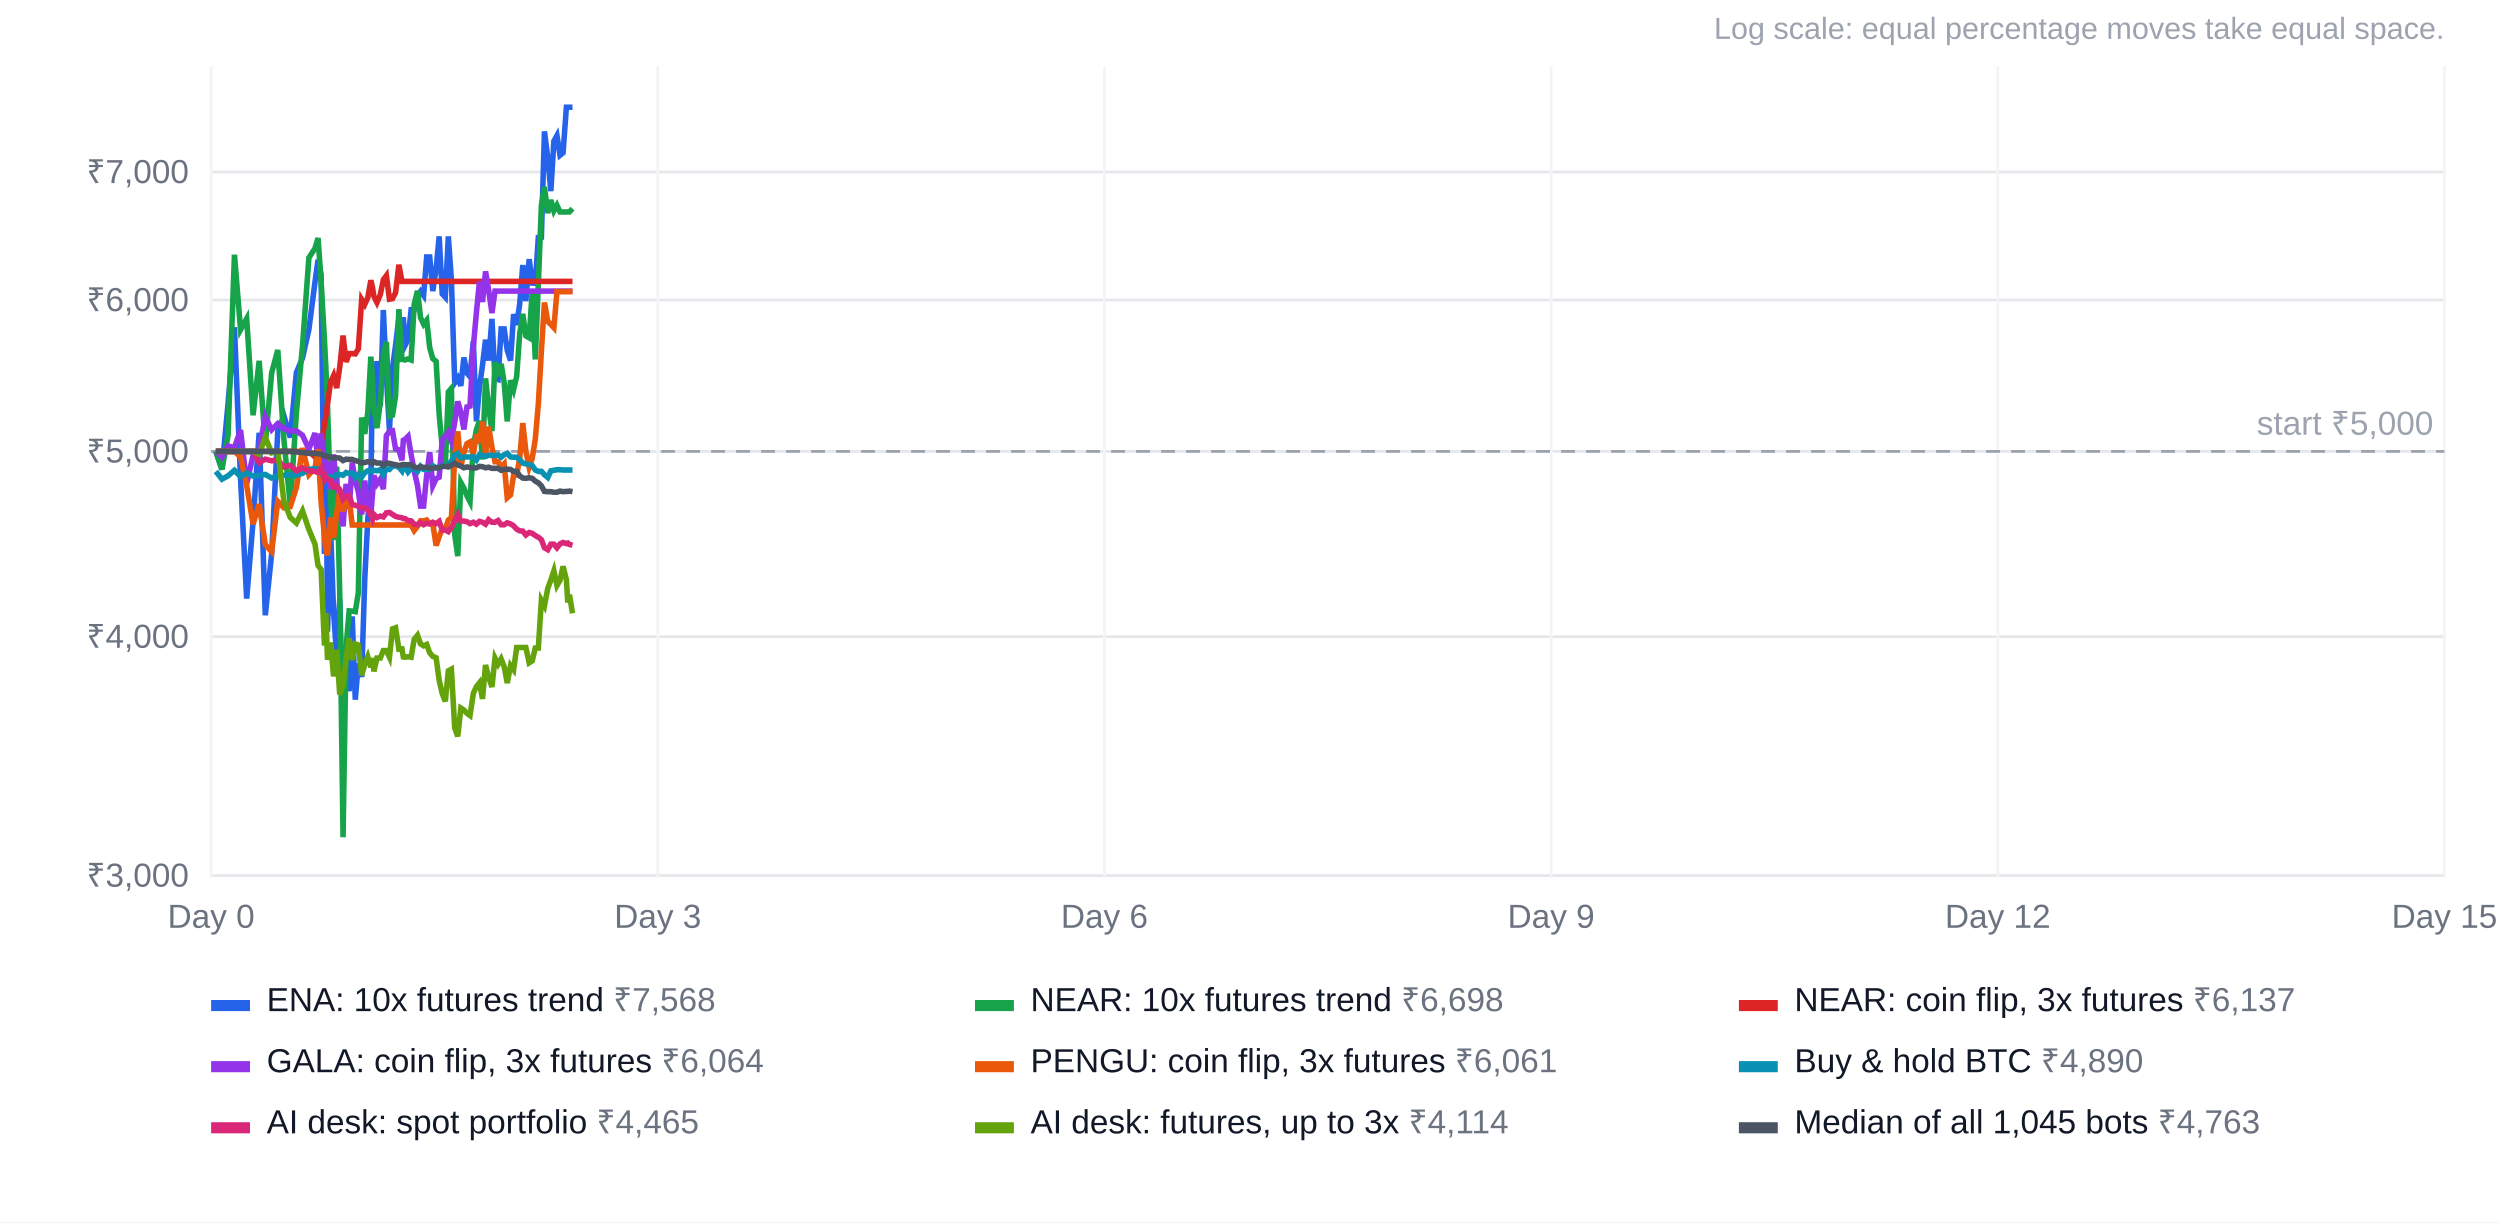
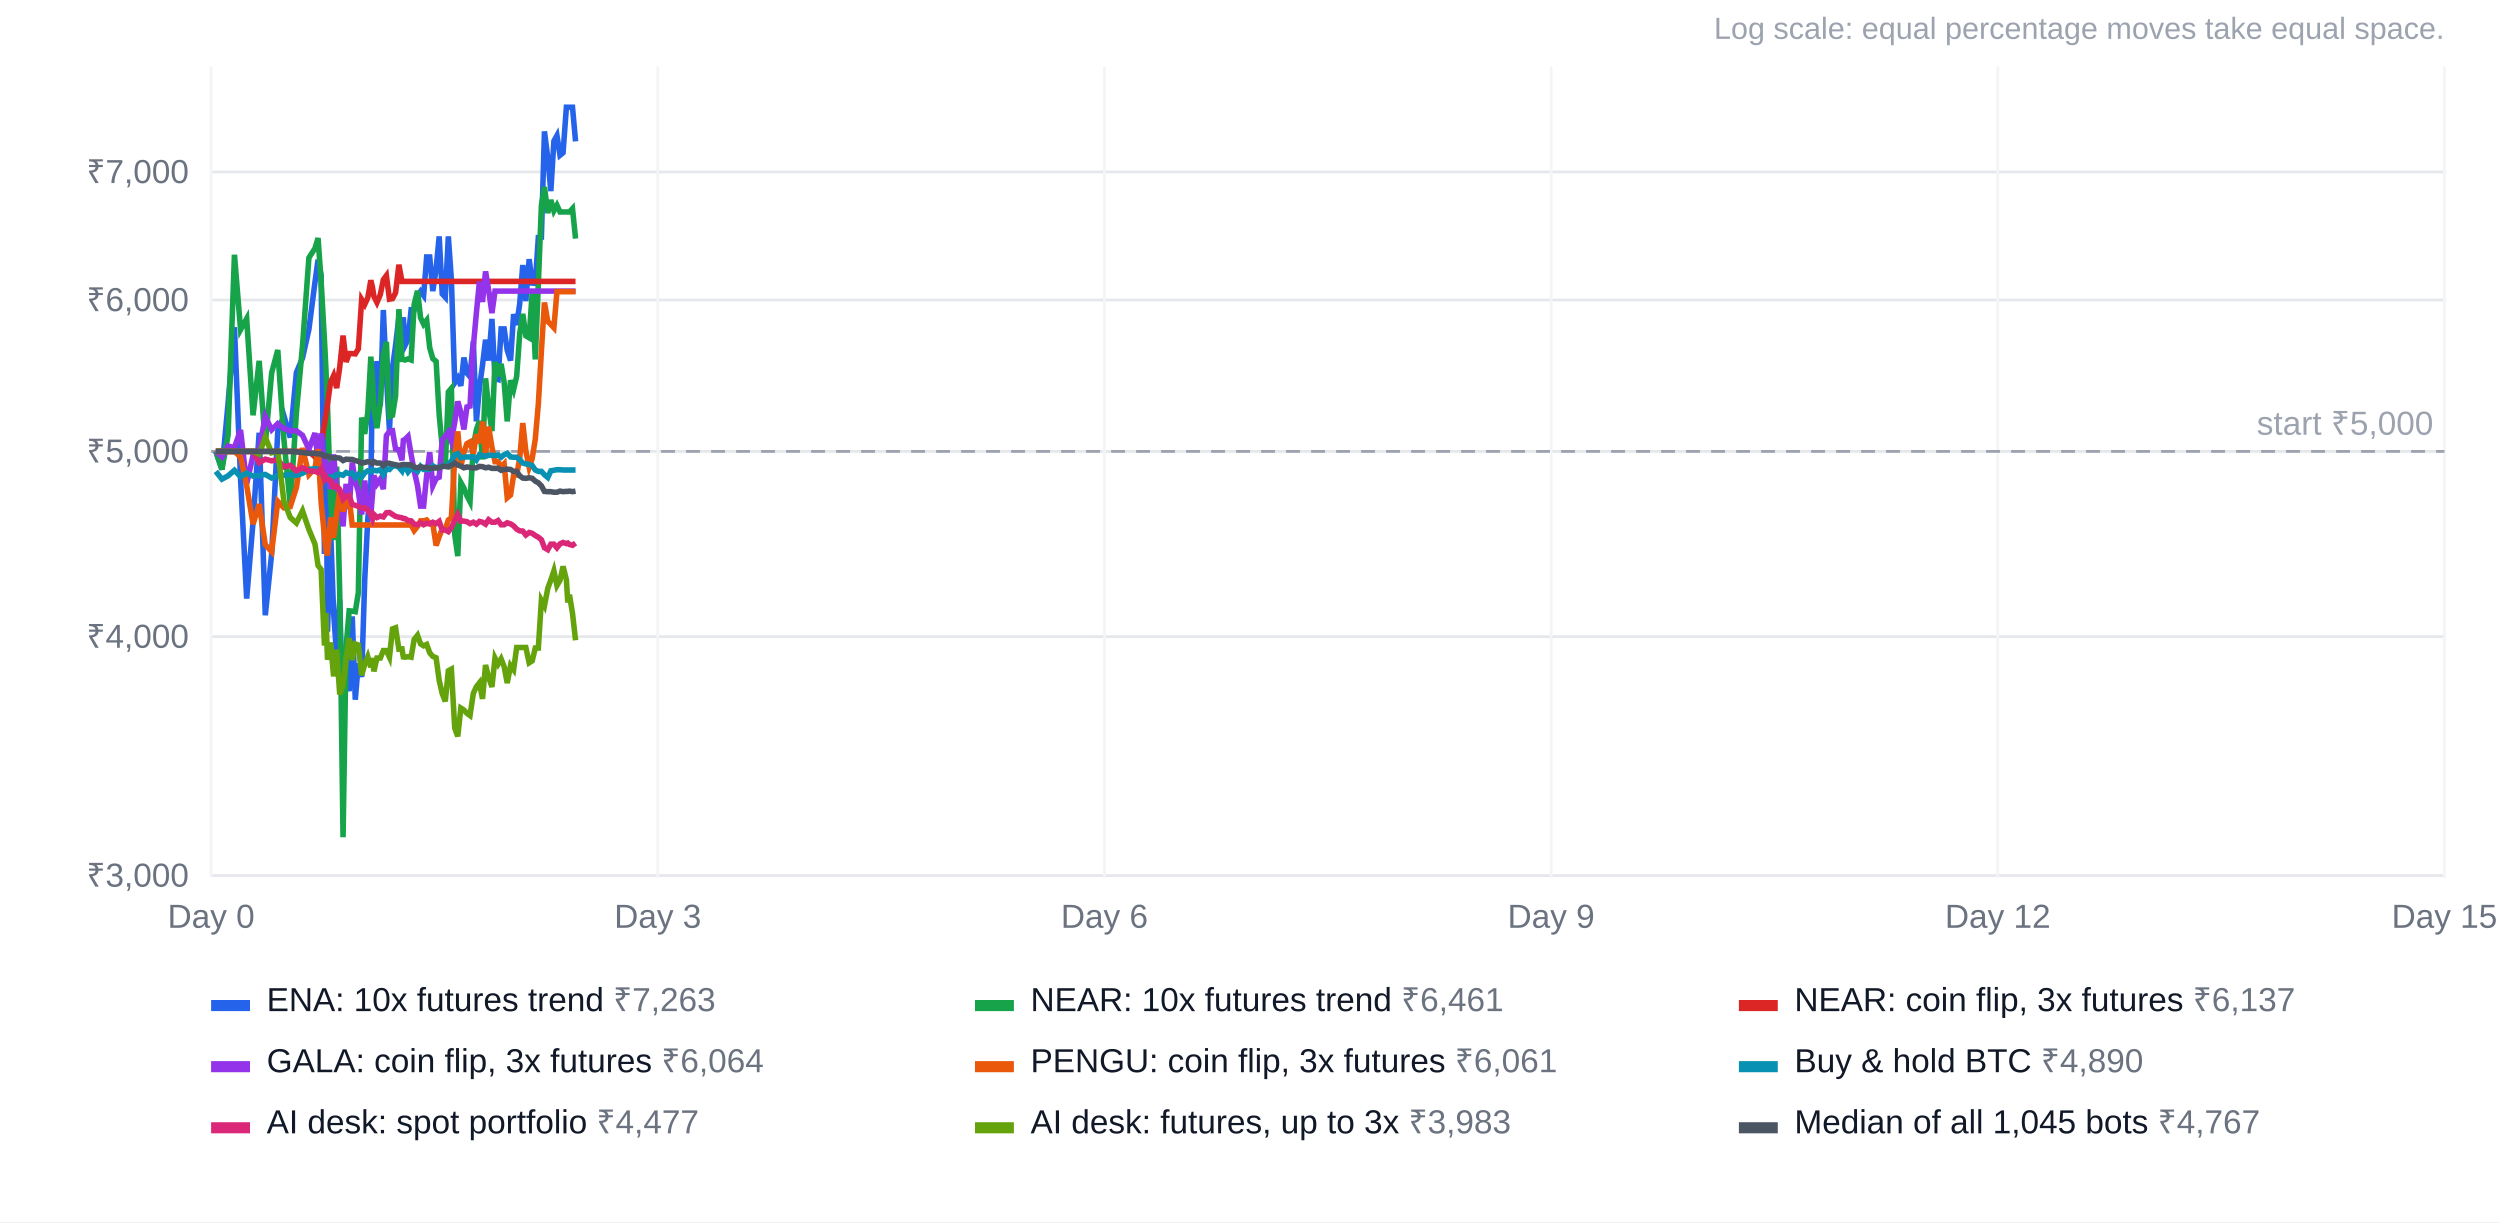
<svg xmlns="http://www.w3.org/2000/svg" width="900" height="440" viewBox="0 0 900 440" font-family="Arial, Helvetica, sans-serif" font-size="12">
  <rect width="100%" height="100%" fill="#ffffff" />
  <text x="880" y="14" text-anchor="end" fill="#9ca3af" font-size="11">Log scale: equal percentage moves take equal space.</text>
  <line x1="76" x2="880" y1="315.2" y2="315.2" stroke="#e5e7eb" />
  <text x="68" y="319.2" text-anchor="end" fill="#6b7280">₹3,000</text>
  <line x1="76" x2="880" y1="229.2" y2="229.2" stroke="#e5e7eb" />
  <text x="68" y="233.2" text-anchor="end" fill="#6b7280">₹4,000</text>
  <line x1="76" x2="880" y1="162.5" y2="162.5" stroke="#e5e7eb" />
  <text x="68" y="166.5" text-anchor="end" fill="#6b7280">₹5,000</text>
  <line x1="76" x2="880" y1="108.0" y2="108.0" stroke="#e5e7eb" />
  <text x="68" y="112.0" text-anchor="end" fill="#6b7280">₹6,000</text>
  <line x1="76" x2="880" y1="61.9" y2="61.9" stroke="#e5e7eb" />
  <text x="68" y="65.9" text-anchor="end" fill="#6b7280">₹7,000</text>
  <line x1="76.0" x2="76.0" y1="24" y2="316" stroke="#f3f4f6" />
  <text x="76.0" y="334" text-anchor="middle" fill="#6b7280">Day 0</text>
  <line x1="236.8" x2="236.8" y1="24" y2="316" stroke="#f3f4f6" />
  <text x="236.8" y="334" text-anchor="middle" fill="#6b7280">Day 3</text>
  <line x1="397.6" x2="397.6" y1="24" y2="316" stroke="#f3f4f6" />
  <text x="397.6" y="334" text-anchor="middle" fill="#6b7280">Day 6</text>
  <line x1="558.4" x2="558.4" y1="24" y2="316" stroke="#f3f4f6" />
  <text x="558.4" y="334" text-anchor="middle" fill="#6b7280">Day 9</text>
  <line x1="719.2" x2="719.2" y1="24" y2="316" stroke="#f3f4f6" />
  <text x="719.2" y="334" text-anchor="middle" fill="#6b7280">Day 12</text>
  <line x1="880.0" x2="880.0" y1="24" y2="316" stroke="#f3f4f6" />
  <text x="880.0" y="334" text-anchor="middle" fill="#6b7280">Day 15</text>
  <line x1="76" x2="880" y1="162.5" y2="162.5" stroke="#9ca3af" stroke-dasharray="5 4" />
  <text x="876" y="156.5" text-anchor="end" fill="#9ca3af">start ₹5,000</text>
-   <polyline points="77.7,162.5 79.9,169.0 82.1,145.3 84.4,117.8 86.6,172.4 88.8,215.5 91.1,187.8 93.3,155.8 95.5,221.5 97.8,199.3 100.0,155.3 102.2,149.7 104.5,157.5 106.7,134.1 108.9,128.9 111.2,118.6 113.4,101.5 114.5,93.5 115.6,99.0 116.8,199.4 117.3,149.2 117.9,227.4 119.0,190.1 120.1,220.6 121.2,236.0 122.3,215.8 123.5,261.5 124.6,243.2 125.7,248.8 126.8,221.9 127.9,251.9 129.0,238.8 130.2,243.7 131.3,208.7 132.4,186.9 133.5,174.6 134.1,134.4 134.6,154.1 135.7,130.0 136.9,146.2 138.0,111.6 139.1,135.4 140.2,155.0 141.3,132.3 142.4,124.4 143.6,114.2 144.7,123.9 145.2,114.2 145.8,124.4 146.9,122.2 148.0,111.5 149.1,111.5 150.3,106.5 151.4,104.9 152.5,106.4 153.6,92.5 154.7,92.5 155.8,104.8 157.0,96.8 158.1,85.1 159.2,105.8 160.3,107.0 161.4,85.1 162.5,100.7 163.7,137.8 164.8,136.1 165.9,138.9 167.0,128.7 168.1,134.3 169.2,135.6 170.4,122.8 171.5,151.7 172.6,139.5 173.7,131.5 174.8,122.3 175.9,129.8 177.1,114.8 178.2,136.2 179.3,136.6 180.4,118.4 181.5,118.4 182.6,126.1 183.8,129.8 184.9,113.1 186.0,117.0 187.1,109.3 188.2,95.4 189.3,108.4 190.5,93.3 191.6,101.9 192.7,102.0 193.8,85.5 194.9,85.4 196.0,47.3 197.2,56.9 198.3,68.8 199.4,50.8 200.5,48.8 201.6,55.9 202.7,55.0 203.9,38.6 204.4,38.6 205.0,38.6 206.1,38.6" fill="none" stroke="#2563eb" stroke-width="2" />
+   <polyline points="77.7,162.5 79.9,169.0 82.1,145.3 84.4,117.8 86.6,172.4 88.8,215.5 91.1,187.8 93.3,155.8 95.5,221.5 97.8,199.3 100.0,155.3 102.2,149.7 104.5,157.5 106.7,134.1 108.9,128.9 111.2,118.6 113.4,101.5 114.5,93.5 115.6,99.0 116.8,199.4 117.3,149.2 117.9,227.4 119.0,190.1 120.1,220.6 121.2,236.0 122.3,215.8 123.5,261.5 124.6,243.2 125.7,248.8 126.8,221.9 127.9,251.9 129.0,238.8 130.2,243.7 131.3,208.7 132.4,186.9 133.5,174.6 134.1,134.4 134.6,154.1 135.7,130.0 136.9,146.2 138.0,111.6 139.1,135.4 140.2,155.0 141.3,132.3 142.4,124.4 143.6,114.2 144.7,123.9 145.2,114.2 145.8,124.4 146.9,122.2 148.0,111.5 149.1,111.5 150.3,106.5 151.4,104.9 152.5,106.4 153.6,92.5 154.7,92.5 155.8,104.8 157.0,96.8 158.1,85.1 159.2,105.8 160.3,107.0 161.4,85.1 162.5,100.7 163.7,137.8 164.8,136.1 165.9,138.9 167.0,128.7 168.1,134.3 169.2,135.6 170.4,122.8 171.5,151.7 172.6,139.5 173.7,131.5 174.8,122.3 175.9,129.8 177.1,114.8 178.2,136.2 179.3,136.6 180.4,118.4 181.5,118.4 182.6,126.1 183.8,129.8 184.9,113.1 186.0,117.0 187.1,109.3 188.2,95.4 189.3,108.4 190.5,93.3 191.6,101.9 192.7,102.0 193.8,85.5 194.9,85.4 196.0,47.3 197.2,56.9 198.3,68.8 199.4,50.8 200.5,48.8 201.6,55.9 202.7,55.0 203.9,38.6 204.4,38.6 205.0,38.6 206.1,38.6 207.2,50.9" fill="none" stroke="#2563eb" stroke-width="2" />
  <rect x="76" y="360" width="14" height="4" fill="#2563eb" />
-   <text x="96" y="364" fill="#111827">ENA: 10x futures trend <tspan fill="#6b7280">₹7,568</tspan>
+   <text x="96" y="364" fill="#111827">ENA: 10x futures trend <tspan fill="#6b7280">₹7,263</tspan>
  </text>
-   <polyline points="77.7,162.5 79.9,169.0 82.1,156.7 84.4,91.7 86.6,118.7 88.8,114.7 91.1,149.5 93.3,129.9 95.5,159.8 97.8,134.2 100.0,126.0 102.2,158.2 104.5,181.9 106.7,148.6 108.9,124.5 111.2,92.8 113.4,89.4 114.5,85.7 115.6,101.3 116.8,122.4 117.3,132.1 117.9,146.2 119.0,179.7 120.1,194.4 121.2,168.0 122.3,213.4 123.5,301.4 124.6,232.8 125.7,219.9 126.8,220.0 127.9,220.2 129.0,213.4 130.2,150.3 131.3,156.2 132.4,148.5 133.5,128.4 134.1,136.5 134.6,146.9 135.7,154.1 136.9,144.9 138.0,127.8 139.1,123.1 140.2,149.9 141.3,149.5 142.4,142.6 143.6,111.3 144.7,129.4 145.2,129.4 145.8,129.6 146.9,129.2 148.0,129.6 149.1,109.6 150.3,104.7 151.4,114.4 152.5,116.7 153.6,115.3 154.7,125.2 155.8,129.1 157.0,130.1 158.1,149.2 159.2,161.0 160.3,167.9 161.4,141.1 162.5,139.8 163.7,192.5 164.8,200.2 165.9,173.7 167.0,175.7 168.1,178.5 169.2,180.6 170.4,160.6 171.5,154.7 172.6,151.5 173.7,165.4 174.8,136.2 175.9,146.6 177.1,155.2 178.2,130.3 179.3,135.4 180.4,131.0 181.5,137.7 182.6,151.7 183.8,136.9 184.9,140.2 186.0,135.5 187.1,120.1 188.2,113.0 189.3,120.9 190.5,121.6 191.6,105.0 192.7,129.4 193.8,102.3 194.9,74.0 196.0,67.3 197.2,76.7 198.3,72.0 199.4,75.9 200.5,73.9 201.6,76.3 202.7,76.3 203.9,76.3 204.4,76.3 205.0,76.3 206.1,75.1" fill="none" stroke="#16a34a" stroke-width="2" />
+   <polyline points="77.7,162.5 79.9,169.0 82.1,156.7 84.4,91.7 86.6,118.7 88.8,114.7 91.1,149.5 93.3,129.9 95.5,159.8 97.8,134.2 100.0,126.0 102.2,158.2 104.5,181.9 106.7,148.6 108.9,124.5 111.2,92.8 113.4,89.4 114.5,85.7 115.6,101.3 116.8,122.4 117.3,132.1 117.9,146.2 119.0,179.7 120.1,194.4 121.2,168.0 122.3,213.4 123.5,301.4 124.6,232.8 125.7,219.9 126.8,220.0 127.9,220.2 129.0,213.4 130.2,150.3 131.3,156.2 132.4,148.5 133.5,128.4 134.1,136.5 134.6,146.9 135.7,154.1 136.9,144.9 138.0,127.8 139.1,123.1 140.2,149.9 141.3,149.5 142.4,142.6 143.6,111.3 144.7,129.4 145.2,129.4 145.8,129.6 146.9,129.2 148.0,129.6 149.1,109.6 150.3,104.7 151.4,114.4 152.5,116.7 153.6,115.3 154.7,125.2 155.8,129.1 157.0,130.1 158.1,149.2 159.2,161.0 160.3,167.9 161.4,141.1 162.5,139.8 163.7,192.5 164.8,200.2 165.9,173.7 167.0,175.7 168.1,178.5 169.2,180.6 170.4,160.6 171.5,154.7 172.6,151.5 173.7,165.4 174.8,136.2 175.9,146.6 177.1,155.2 178.2,130.3 179.3,135.4 180.4,131.0 181.5,137.7 182.6,151.7 183.8,136.9 184.9,140.2 186.0,135.5 187.1,120.1 188.2,113.0 189.3,120.9 190.5,121.6 191.6,105.0 192.7,129.4 193.8,102.3 194.9,74.0 196.0,67.3 197.2,76.7 198.3,72.0 199.4,75.9 200.5,73.9 201.6,76.3 202.7,76.3 203.9,76.3 204.4,76.3 205.0,76.3 206.1,75.1 207.2,85.9" fill="none" stroke="#16a34a" stroke-width="2" />
  <rect x="351" y="360" width="14" height="4" fill="#16a34a" />
-   <text x="371" y="364" fill="#111827">NEAR: 10x futures trend <tspan fill="#6b7280">₹6,698</tspan>
+   <text x="371" y="364" fill="#111827">NEAR: 10x futures trend <tspan fill="#6b7280">₹6,461</tspan>
  </text>
-   <polyline points="77.7,162.5 79.9,162.5 82.1,162.5 84.4,162.5 86.6,162.5 88.8,162.5 91.1,162.5 93.3,162.5 95.5,162.5 97.8,162.5 100.0,162.5 102.2,162.5 104.5,162.5 106.7,162.5 108.9,162.5 111.2,162.5 113.4,164.5 114.5,166.5 115.6,159.9 116.8,152.8 117.3,149.8 117.9,145.5 119.0,137.6 120.1,135.2 121.2,139.7 122.3,132.2 123.5,120.8 124.6,130.3 125.7,127.3 126.8,127.3 127.9,127.4 129.0,125.6 130.2,107.8 131.3,109.6 132.4,107.2 133.5,100.9 134.1,103.5 134.6,106.7 135.7,108.9 136.9,106.1 138.0,100.7 139.1,99.2 140.2,107.7 141.3,107.5 142.4,105.4 143.6,95.3 144.7,101.3 145.2,101.3 145.8,101.3 146.9,101.3 148.0,101.3 149.1,101.3 150.3,101.3 151.4,101.3 152.5,101.3 153.6,101.3 154.7,101.3 155.8,101.3 157.0,101.3 158.1,101.3 159.2,101.3 160.3,101.3 161.4,101.3 162.5,101.3 163.7,101.3 164.8,101.3 165.9,101.3 167.0,101.3 168.1,101.3 169.2,101.3 170.4,101.3 171.5,101.3 172.6,101.3 173.7,101.3 174.8,101.3 175.9,101.3 177.1,101.3 178.2,101.3 179.3,101.3 180.4,101.3 181.5,101.3 182.6,101.3 183.8,101.3 184.9,101.3 186.0,101.3 187.1,101.3 188.2,101.3 189.3,101.3 190.5,101.3 191.6,101.3 192.7,101.3 193.8,101.3 194.9,101.3 196.0,101.3 197.2,101.3 198.3,101.3 199.4,101.3 200.5,101.3 201.6,101.3 202.7,101.3 203.9,101.3 204.4,101.3 205.0,101.3 206.1,101.3" fill="none" stroke="#dc2626" stroke-width="2" />
+   <polyline points="77.7,162.5 79.9,162.5 82.1,162.5 84.4,162.5 86.6,162.5 88.8,162.5 91.1,162.5 93.3,162.5 95.5,162.5 97.8,162.5 100.0,162.5 102.2,162.5 104.5,162.5 106.7,162.5 108.9,162.5 111.2,162.5 113.4,164.5 114.5,166.5 115.6,159.9 116.8,152.8 117.3,149.8 117.9,145.5 119.0,137.6 120.1,135.2 121.2,139.7 122.3,132.2 123.5,120.8 124.6,130.3 125.7,127.3 126.8,127.3 127.9,127.4 129.0,125.6 130.2,107.8 131.3,109.6 132.4,107.2 133.5,100.9 134.1,103.5 134.6,106.7 135.7,108.9 136.9,106.1 138.0,100.7 139.1,99.2 140.2,107.7 141.3,107.5 142.4,105.4 143.6,95.3 144.7,101.3 145.2,101.3 145.8,101.3 146.9,101.3 148.0,101.3 149.1,101.3 150.3,101.3 151.4,101.3 152.5,101.3 153.6,101.3 154.7,101.3 155.8,101.3 157.0,101.3 158.1,101.3 159.2,101.3 160.3,101.3 161.4,101.3 162.5,101.3 163.7,101.3 164.8,101.3 165.9,101.3 167.0,101.3 168.1,101.3 169.2,101.3 170.4,101.3 171.5,101.3 172.6,101.3 173.7,101.3 174.8,101.3 175.9,101.3 177.1,101.3 178.2,101.3 179.3,101.3 180.4,101.3 181.5,101.3 182.6,101.3 183.8,101.3 184.9,101.3 186.0,101.3 187.1,101.3 188.2,101.3 189.3,101.3 190.5,101.3 191.6,101.3 192.7,101.3 193.8,101.3 194.9,101.3 196.0,101.3 197.2,101.3 198.3,101.3 199.4,101.3 200.5,101.3 201.6,101.3 202.7,101.3 203.9,101.3 204.4,101.3 205.0,101.3 206.1,101.3 207.2,101.3" fill="none" stroke="#dc2626" stroke-width="2" />
  <rect x="626" y="360" width="14" height="4" fill="#dc2626" />
  <text x="646" y="364" fill="#111827">NEAR: coin flip, 3x futures <tspan fill="#6b7280">₹6,137</tspan>
  </text>
-   <polyline points="77.7,162.5 79.9,164.5 82.1,160.6 84.4,161.1 86.6,154.8 88.8,174.2 91.1,163.9 93.3,161.6 95.5,150.0 97.8,154.7 100.0,152.5 102.2,154.3 104.5,155.1 106.7,155.1 108.9,156.7 111.2,161.7 113.4,155.9 114.5,166.1 115.6,156.0 116.8,170.5 117.3,166.4 117.9,167.1 119.0,176.0 120.1,163.6 121.2,175.7 122.3,177.6 123.5,189.5 124.6,174.2 125.7,183.2 126.8,166.5 127.9,173.2 129.0,177.0 130.2,185.2 131.3,173.0 132.4,182.5 133.5,185.2 134.1,178.0 134.6,171.2 135.7,174.2 136.9,172.5 138.0,176.1 139.1,156.8 140.2,155.3 141.3,155.1 142.4,161.6 143.6,161.9 144.7,165.7 145.2,158.5 145.8,158.2 146.9,157.1 148.0,163.6 149.1,169.5 150.3,174.8 151.4,182.2 152.5,182.2 153.6,171.2 154.7,162.8 155.8,174.9 157.0,172.3 158.1,171.8 159.2,158.4 160.3,157.1 161.4,155.6 162.5,158.8 163.7,152.0 164.8,144.5 165.9,148.4 167.0,154.6 168.1,146.5 169.2,146.2 170.4,124.8 171.5,112.6 172.6,101.4 173.7,108.7 174.8,97.7 175.9,104.4 177.1,112.7 178.2,104.8 179.3,104.8 180.4,104.8 181.5,104.8 182.6,104.8 183.8,104.8 184.9,104.8 186.0,104.8 187.1,104.8 188.2,104.8 189.3,104.8 190.5,104.8 191.6,104.8 192.7,104.8 193.8,104.8 194.9,104.8 196.0,104.8 197.2,104.8 198.3,104.8 199.4,104.8 200.5,104.8 201.6,104.8 202.7,104.8 203.9,104.8 204.4,104.8 205.0,104.8 206.1,104.8" fill="none" stroke="#9333ea" stroke-width="2" />
+   <polyline points="77.7,162.5 79.9,164.5 82.1,160.6 84.4,161.1 86.6,154.8 88.8,174.2 91.1,163.9 93.3,161.6 95.5,150.0 97.8,154.7 100.0,152.5 102.2,154.3 104.5,155.1 106.7,155.1 108.9,156.7 111.2,161.7 113.4,155.9 114.5,166.1 115.6,156.0 116.8,170.5 117.3,166.4 117.9,167.1 119.0,176.0 120.1,163.6 121.2,175.7 122.3,177.6 123.5,189.5 124.6,174.2 125.7,183.2 126.8,166.5 127.9,173.2 129.0,177.0 130.2,185.2 131.3,173.0 132.4,182.5 133.5,185.2 134.1,178.0 134.6,171.2 135.7,174.2 136.9,172.5 138.0,176.1 139.1,156.8 140.2,155.3 141.3,155.1 142.4,161.6 143.6,161.9 144.7,165.7 145.2,158.5 145.8,158.2 146.9,157.1 148.0,163.6 149.1,169.5 150.3,174.8 151.4,182.2 152.5,182.2 153.6,171.2 154.7,162.8 155.8,174.9 157.0,172.3 158.1,171.8 159.2,158.4 160.3,157.1 161.4,155.6 162.5,158.8 163.7,152.0 164.8,144.5 165.9,148.4 167.0,154.6 168.1,146.5 169.2,146.2 170.4,124.8 171.5,112.6 172.6,101.4 173.7,108.7 174.8,97.7 175.9,104.4 177.1,112.7 178.2,104.8 179.3,104.8 180.4,104.8 181.5,104.8 182.6,104.8 183.8,104.8 184.9,104.8 186.0,104.8 187.1,104.8 188.2,104.8 189.3,104.8 190.5,104.8 191.6,104.8 192.7,104.8 193.8,104.8 194.9,104.8 196.0,104.8 197.2,104.8 198.3,104.8 199.4,104.8 200.5,104.8 201.6,104.8 202.7,104.8 203.9,104.8 204.4,104.8 205.0,104.8 206.1,104.8 207.2,104.8" fill="none" stroke="#9333ea" stroke-width="2" />
  <rect x="76" y="382" width="14" height="4" fill="#9333ea" />
  <text x="96" y="386" fill="#111827">GALA: coin flip, 3x futures <tspan fill="#6b7280">₹6,064</tspan>
  </text>
-   <polyline points="77.7,162.5 79.9,162.5 82.1,162.5 84.4,162.5 86.6,164.5 88.8,174.8 91.1,188.7 93.3,181.5 95.5,196.1 97.8,198.6 100.0,180.5 102.2,182.8 104.5,182.4 106.7,175.5 108.9,161.3 111.2,170.9 113.4,168.5 114.5,161.7 115.6,180.8 116.8,192.8 117.3,198.1 117.9,199.9 119.0,186.3 120.1,193.6 121.2,185.0 122.3,176.5 123.5,184.1 124.6,180.4 125.7,179.3 126.8,189.0 127.9,189.0 129.0,189.0 130.2,189.0 131.3,189.0 132.4,189.0 133.5,189.0 134.1,189.0 134.6,189.0 135.7,189.0 136.9,189.0 138.0,189.0 139.1,189.0 140.2,189.0 141.3,189.0 142.4,189.0 143.6,189.0 144.7,189.0 145.2,189.0 145.8,189.0 146.9,189.0 148.0,189.0 149.1,191.0 150.3,189.5 151.4,187.5 152.5,187.5 153.6,187.2 154.7,188.5 155.8,188.5 157.0,196.4 158.1,193.2 159.2,190.4 160.3,190.5 161.4,187.2 162.5,186.4 163.7,164.7 164.8,155.3 165.9,168.1 167.0,162.8 168.1,159.7 169.2,159.1 170.4,163.4 171.5,156.4 172.6,159.5 173.7,151.8 174.8,163.7 175.9,153.6 177.1,161.0 178.2,166.2 179.3,166.2 180.4,168.2 181.5,167.0 182.6,179.2 183.8,178.2 184.9,171.0 186.0,171.0 187.1,165.0 188.2,152.3 189.3,162.3 190.5,168.2 191.6,165.0 192.7,158.1 193.8,145.5 194.9,126.4 196.0,108.9 197.2,115.7 198.3,116.8 199.4,118.0 200.5,105.0 201.6,105.0 202.7,105.0 203.9,105.0 204.4,105.0 205.0,105.0 206.1,105.0" fill="none" stroke="#ea580c" stroke-width="2" />
+   <polyline points="77.7,162.5 79.9,162.5 82.1,162.5 84.4,162.5 86.6,164.5 88.8,174.8 91.1,188.7 93.3,181.5 95.5,196.1 97.8,198.6 100.0,180.5 102.2,182.8 104.5,182.4 106.7,175.5 108.9,161.3 111.2,170.9 113.4,168.5 114.5,161.7 115.6,180.8 116.8,192.8 117.3,198.1 117.9,199.9 119.0,186.3 120.1,193.6 121.2,185.0 122.3,176.5 123.5,184.1 124.6,180.4 125.7,179.3 126.8,189.0 127.9,189.0 129.0,189.0 130.2,189.0 131.3,189.0 132.4,189.0 133.5,189.0 134.1,189.0 134.6,189.0 135.7,189.0 136.9,189.0 138.0,189.0 139.1,189.0 140.2,189.0 141.3,189.0 142.4,189.0 143.6,189.0 144.7,189.0 145.2,189.0 145.8,189.0 146.9,189.0 148.0,189.0 149.1,191.0 150.3,189.5 151.4,187.5 152.5,187.5 153.6,187.2 154.7,188.5 155.8,188.5 157.0,196.4 158.1,193.2 159.2,190.4 160.3,190.5 161.4,187.2 162.5,186.4 163.7,164.7 164.8,155.3 165.9,168.1 167.0,162.8 168.1,159.7 169.2,159.1 170.4,163.4 171.5,156.4 172.6,159.5 173.7,151.8 174.8,163.7 175.9,153.6 177.1,161.0 178.2,166.2 179.3,166.2 180.4,168.2 181.5,167.0 182.6,179.2 183.8,178.2 184.9,171.0 186.0,171.0 187.1,165.0 188.2,152.3 189.3,162.3 190.5,168.2 191.6,165.0 192.7,158.1 193.8,145.5 194.9,126.4 196.0,108.9 197.2,115.7 198.3,116.8 199.4,118.0 200.5,105.0 201.6,105.0 202.7,105.0 203.9,105.0 204.4,105.0 205.0,105.0 206.1,105.0 207.2,105.0" fill="none" stroke="#ea580c" stroke-width="2" />
  <rect x="351" y="382" width="14" height="4" fill="#ea580c" />
  <text x="371" y="386" fill="#111827">PENGU: coin flip, 3x futures <tspan fill="#6b7280">₹6,061</tspan>
  </text>
-   <polyline points="77.7,169.7 79.9,172.5 82.1,171.3 84.4,169.3 86.6,171.6 88.8,170.3 91.1,171.4 93.3,171.2 95.5,170.8 97.8,172.1 100.0,171.3 102.2,171.1 104.5,170.9 106.7,171.1 108.9,170.4 111.2,169.0 113.4,168.7 114.5,168.9 115.6,169.6 116.8,172.5 117.3,171.6 117.9,171.7 119.0,171.7 120.1,171.7 121.2,170.8 122.3,170.8 123.5,171.1 124.6,170.1 125.7,170.5 126.8,170.3 127.9,171.9 129.0,170.8 130.2,171.7 131.3,170.2 132.4,169.5 133.5,169.7 134.1,169.3 134.6,169.3 135.7,169.5 136.9,169.1 138.0,170.9 139.1,168.8 140.2,169.0 141.3,167.8 142.4,167.7 143.6,168.2 144.7,169.5 145.2,167.8 145.8,167.9 146.9,169.9 148.0,168.6 149.1,168.8 150.3,169.7 151.4,167.9 152.5,169.0 153.6,169.0 154.7,169.0 155.8,167.7 157.0,168.4 158.1,168.1 159.2,167.8 160.3,167.8 161.4,167.2 162.5,166.0 163.7,163.8 164.8,163.3 165.9,164.8 167.0,164.6 168.1,164.5 169.2,164.5 170.4,164.5 171.5,165.6 172.6,163.7 173.7,164.0 174.8,164.3 175.9,163.9 177.1,163.9 178.2,164.0 179.3,163.8 180.4,164.6 181.5,163.7 182.6,163.2 183.8,164.5 184.9,164.6 186.0,164.6 187.1,165.5 188.2,166.7 189.3,167.0 190.5,167.2 191.6,167.6 192.7,169.2 193.8,169.7 194.9,169.7 196.0,170.9 197.2,171.9 198.3,169.5 199.4,169.3 200.5,169.1 201.6,169.1 202.7,169.2 203.9,169.2 204.4,169.2 205.0,169.2 206.1,169.2" fill="none" stroke="#0891b2" stroke-width="2" />
+   <polyline points="77.7,169.7 79.9,172.5 82.1,171.3 84.4,169.3 86.6,171.6 88.8,170.3 91.1,171.4 93.3,171.2 95.5,170.8 97.8,172.1 100.0,171.3 102.2,171.1 104.5,170.9 106.7,171.1 108.9,170.4 111.2,169.0 113.4,168.7 114.5,168.9 115.6,169.6 116.8,172.5 117.3,171.6 117.9,171.7 119.0,171.7 120.1,171.7 121.2,170.8 122.3,170.8 123.5,171.1 124.6,170.1 125.7,170.5 126.8,170.3 127.9,171.9 129.0,170.8 130.2,171.7 131.3,170.2 132.4,169.5 133.5,169.7 134.1,169.3 134.6,169.3 135.7,169.5 136.9,169.1 138.0,170.9 139.1,168.8 140.2,169.0 141.3,167.8 142.4,167.7 143.6,168.2 144.7,169.5 145.2,167.8 145.8,167.9 146.9,169.9 148.0,168.6 149.1,168.8 150.3,169.7 151.4,167.9 152.5,169.0 153.6,169.0 154.7,169.0 155.8,167.7 157.0,168.4 158.1,168.1 159.2,167.8 160.3,167.8 161.4,167.2 162.5,166.0 163.7,163.8 164.8,163.3 165.9,164.8 167.0,164.6 168.1,164.5 169.2,164.5 170.4,164.5 171.5,165.6 172.6,163.7 173.7,164.0 174.8,164.3 175.9,163.9 177.1,163.9 178.2,164.0 179.3,163.8 180.4,164.6 181.5,163.7 182.6,163.2 183.8,164.5 184.9,164.6 186.0,164.6 187.1,165.5 188.2,166.7 189.3,167.0 190.5,167.2 191.6,167.6 192.7,169.2 193.8,169.7 194.9,169.7 196.0,170.9 197.2,171.9 198.3,169.5 199.4,169.3 200.5,169.1 201.6,169.1 202.7,169.2 203.9,169.2 204.4,169.2 205.0,169.2 206.1,169.2 207.2,169.2" fill="none" stroke="#0891b2" stroke-width="2" />
  <rect x="626" y="382" width="14" height="4" fill="#0891b2" />
  <text x="646" y="386" fill="#111827">Buy &amp; hold BTC <tspan fill="#6b7280">₹4,890</tspan>
  </text>
-   <polyline points="77.7,162.5 79.9,162.5 82.1,162.5 84.4,162.5 86.6,162.5 88.8,162.5 91.1,162.5 93.3,166.6 95.5,165.3 97.8,165.9 100.0,165.5 102.2,168.1 104.5,167.5 106.7,169.5 108.9,168.4 111.2,169.5 113.4,169.7 114.5,170.1 115.6,168.7 116.8,172.5 117.3,171.7 117.9,172.6 119.0,172.9 120.1,175.3 121.2,175.0 122.3,176.2 123.5,179.7 124.6,178.6 125.7,178.5 126.8,181.6 127.9,181.9 129.0,182.3 130.2,182.8 131.3,182.8 132.4,183.6 133.5,185.5 134.1,186.9 134.6,185.2 135.7,186.3 136.9,185.8 138.0,186.1 139.1,184.6 140.2,184.5 141.3,185.2 142.4,185.9 143.6,186.2 144.7,186.4 145.2,186.7 145.8,186.7 146.9,187.4 148.0,187.5 149.1,188.7 150.3,188.9 151.4,188.2 152.5,188.9 153.6,188.4 154.7,188.6 155.8,188.0 157.0,188.5 158.1,187.7 159.2,190.8 160.3,190.8 161.4,191.4 162.5,189.9 163.7,187.4 164.8,185.2 165.9,187.6 167.0,187.6 168.1,187.8 169.2,188.5 170.4,188.0 171.5,188.7 172.6,187.7 173.7,188.0 174.8,188.7 175.9,187.1 177.1,188.0 178.2,188.0 179.3,187.4 180.4,188.9 181.5,188.9 182.6,188.2 183.8,188.6 184.9,189.3 186.0,190.5 187.1,191.1 188.2,191.2 189.3,192.6 190.5,191.7 191.6,192.0 192.7,192.8 193.8,193.4 194.9,194.3 196.0,197.2 197.2,197.9 198.3,195.9 199.4,195.9 200.5,197.2 201.6,195.8 202.7,195.3 203.9,195.7 204.4,195.5 205.0,196.0 206.1,196.3" fill="none" stroke="#db2777" stroke-width="2" />
+   <polyline points="77.7,162.5 79.9,162.5 82.1,162.5 84.4,162.5 86.6,162.5 88.8,162.5 91.1,162.5 93.3,166.6 95.5,165.3 97.8,165.9 100.0,165.5 102.2,168.1 104.5,167.5 106.7,169.5 108.9,168.4 111.2,169.5 113.4,169.7 114.5,170.1 115.6,168.7 116.8,172.5 117.3,171.7 117.9,172.6 119.0,172.9 120.1,175.3 121.2,175.0 122.3,176.2 123.5,179.7 124.6,178.6 125.7,178.5 126.8,181.6 127.9,181.9 129.0,182.3 130.2,182.8 131.3,182.8 132.4,183.6 133.5,185.5 134.1,186.9 134.6,185.2 135.7,186.3 136.9,185.8 138.0,186.1 139.1,184.6 140.2,184.5 141.3,185.2 142.4,185.9 143.6,186.2 144.7,186.4 145.2,186.7 145.8,186.7 146.9,187.4 148.0,187.5 149.1,188.7 150.3,188.9 151.4,188.2 152.5,188.9 153.6,188.4 154.7,188.6 155.8,188.0 157.0,188.5 158.1,187.7 159.2,190.8 160.3,190.8 161.4,191.4 162.5,189.9 163.7,187.4 164.8,185.2 165.9,187.6 167.0,187.6 168.1,187.8 169.2,188.5 170.4,188.0 171.5,188.7 172.6,187.7 173.7,188.0 174.8,188.7 175.9,187.1 177.1,188.0 178.2,188.0 179.3,187.4 180.4,188.9 181.5,188.9 182.6,188.2 183.8,188.6 184.9,189.3 186.0,190.5 187.1,191.1 188.2,191.2 189.3,192.6 190.5,191.7 191.6,192.0 192.7,192.8 193.8,193.4 194.9,194.3 196.0,197.2 197.2,197.9 198.3,195.9 199.4,195.9 200.5,197.2 201.6,195.8 202.7,195.3 203.9,195.7 204.4,195.5 205.0,196.0 206.1,196.3 207.2,195.5" fill="none" stroke="#db2777" stroke-width="2" />
  <rect x="76" y="404" width="14" height="4" fill="#db2777" />
-   <text x="96" y="408" fill="#111827">AI desk: spot portfolio <tspan fill="#6b7280">₹4,465</tspan>
+   <text x="96" y="408" fill="#111827">AI desk: spot portfolio <tspan fill="#6b7280">₹4,477</tspan>
  </text>
-   <polyline points="77.7,162.5 79.9,162.5 82.1,162.5 84.4,162.5 86.6,162.5 88.8,162.5 91.1,162.5 93.3,163.5 95.5,157.4 97.8,163.0 100.0,162.5 102.2,180.4 104.5,186.3 106.7,188.3 108.9,183.9 111.2,190.6 113.4,195.9 114.5,203.6 115.6,205.0 116.8,232.4 117.3,220.7 117.9,237.5 119.0,231.3 120.1,243.5 121.2,233.9 122.3,250.0 123.5,246.7 124.6,236.9 125.7,229.8 126.8,237.6 127.9,231.8 129.0,232.2 130.2,243.1 131.3,239.2 132.4,236.4 133.5,240.2 134.1,236.9 134.6,241.7 135.7,236.9 136.9,236.9 138.0,234.2 139.1,234.2 140.2,236.6 141.3,226.4 142.4,226.0 143.6,233.7 144.7,233.6 145.2,236.5 145.8,236.6 146.9,236.4 148.0,236.6 149.1,230.2 150.3,228.7 151.4,231.8 152.5,232.5 153.6,232.0 154.7,235.0 155.8,236.3 157.0,236.8 158.1,244.9 159.2,249.7 160.3,252.5 161.4,241.5 162.5,240.9 163.7,262.1 164.8,265.1 165.9,254.9 167.0,255.6 168.1,256.8 169.2,257.6 170.4,249.6 171.5,247.2 172.6,245.8 173.7,251.6 174.8,239.4 175.9,243.8 177.1,247.3 178.2,236.9 179.3,239.1 180.4,237.2 181.5,240.0 182.6,245.9 183.8,239.6 184.9,241.1 186.0,233.1 187.1,233.1 188.2,233.1 189.3,233.1 190.5,238.6 191.6,237.9 192.7,233.3 193.8,233.3 194.9,216.1 196.0,218.1 197.2,211.8 198.3,208.8 199.4,205.5 200.5,210.8 201.6,208.9 202.7,203.9 203.9,208.7 204.4,216.9 205.0,214.1 206.1,220.8" fill="none" stroke="#65a30d" stroke-width="2" />
+   <polyline points="77.7,162.5 79.9,162.5 82.1,162.5 84.4,162.5 86.6,162.5 88.8,162.5 91.1,162.5 93.3,163.5 95.5,157.4 97.8,163.0 100.0,162.5 102.2,180.4 104.5,186.3 106.7,188.3 108.9,183.9 111.2,190.6 113.4,195.9 114.5,203.6 115.6,205.0 116.8,232.4 117.3,220.7 117.9,237.5 119.0,231.3 120.1,243.5 121.2,233.9 122.3,250.0 123.5,246.7 124.6,236.9 125.7,229.8 126.8,237.6 127.9,231.8 129.0,232.2 130.2,243.1 131.3,239.2 132.4,236.4 133.5,240.2 134.1,236.9 134.6,241.7 135.7,236.9 136.9,236.9 138.0,234.2 139.1,234.2 140.2,236.6 141.3,226.4 142.4,226.0 143.6,233.7 144.7,233.6 145.2,236.5 145.8,236.6 146.9,236.4 148.0,236.6 149.1,230.2 150.3,228.7 151.4,231.8 152.5,232.5 153.6,232.0 154.7,235.0 155.8,236.3 157.0,236.8 158.1,244.9 159.2,249.7 160.3,252.5 161.4,241.5 162.5,240.9 163.7,262.1 164.8,265.1 165.9,254.9 167.0,255.6 168.1,256.8 169.2,257.6 170.4,249.6 171.5,247.2 172.6,245.8 173.7,251.6 174.8,239.4 175.9,243.8 177.1,247.3 178.2,236.9 179.3,239.1 180.4,237.2 181.5,240.0 182.6,245.9 183.8,239.6 184.9,241.1 186.0,233.1 187.1,233.1 188.2,233.1 189.3,233.1 190.5,238.6 191.6,237.9 192.7,233.3 193.8,233.3 194.9,216.1 196.0,218.1 197.2,211.8 198.3,208.8 199.4,205.5 200.5,210.8 201.6,208.9 202.7,203.9 203.9,208.7 204.4,216.9 205.0,214.1 206.1,220.8 207.2,230.5" fill="none" stroke="#65a30d" stroke-width="2" />
  <rect x="351" y="404" width="14" height="4" fill="#65a30d" />
-   <text x="371" y="408" fill="#111827">AI desk: futures, up to 3x <tspan fill="#6b7280">₹4,114</tspan>
+   <text x="371" y="408" fill="#111827">AI desk: futures, up to 3x <tspan fill="#6b7280">₹3,983</tspan>
  </text>
-   <polyline points="77.7,162.5 79.9,162.5 82.1,162.5 84.4,162.5 86.6,162.5 88.8,162.5 91.1,162.5 93.3,162.5 95.5,162.5 97.8,162.5 100.0,162.5 102.2,162.5 104.5,162.5 106.7,162.7 108.9,162.9 111.2,163.2 113.4,163.2 114.5,163.4 115.6,163.4 116.8,164.2 117.3,164.0 117.9,164.3 119.0,164.6 120.1,164.9 121.2,164.8 122.3,164.9 123.5,165.8 124.6,165.3 125.7,165.4 126.8,165.4 127.9,165.8 129.0,166.1 130.2,166.7 131.3,166.5 132.4,166.2 133.5,166.5 134.1,166.8 134.6,166.2 135.7,166.7 136.9,166.7 138.0,167.6 139.1,166.7 140.2,166.8 141.3,167.1 142.4,167.3 143.6,167.6 144.7,167.3 145.2,167.2 145.8,167.3 146.9,167.3 148.0,167.3 149.1,168.2 150.3,168.4 151.4,168.0 152.5,168.3 153.6,168.2 154.7,168.6 155.8,168.5 157.0,168.4 158.1,168.4 159.2,167.9 160.3,167.9 161.4,168.1 162.5,167.5 163.7,166.7 164.8,167.4 165.9,167.8 167.0,168.4 168.1,168.1 169.2,168.3 170.4,168.5 171.5,168.4 172.6,167.9 173.7,168.0 174.8,168.4 175.9,168.2 177.1,168.6 178.2,168.6 179.3,168.6 180.4,169.3 181.5,169.0 182.6,168.9 183.8,169.0 184.9,169.7 186.0,169.7 187.1,171.3 188.2,172.1 189.3,172.2 190.5,172.0 191.6,172.2 192.7,173.2 193.8,173.8 194.9,174.9 196.0,176.9 197.2,177.0 198.3,177.0 199.4,177.2 200.5,177.2 201.6,176.8 202.7,177.0 203.9,176.9 204.4,176.9 205.0,176.8 206.1,177.0" fill="none" stroke="#4b5563" stroke-width="2" />
+   <polyline points="77.7,162.5 79.9,162.5 82.1,162.5 84.4,162.5 86.6,162.5 88.8,162.5 91.1,162.5 93.3,162.5 95.5,162.5 97.8,162.5 100.0,162.5 102.2,162.5 104.5,162.5 106.7,162.7 108.9,162.9 111.2,163.2 113.4,163.2 114.5,163.4 115.6,163.4 116.8,164.2 117.3,164.0 117.9,164.3 119.0,164.6 120.1,164.9 121.2,164.8 122.3,164.9 123.5,165.8 124.6,165.3 125.7,165.4 126.8,165.4 127.9,165.8 129.0,166.1 130.2,166.7 131.3,166.5 132.4,166.2 133.5,166.5 134.1,166.8 134.6,166.2 135.7,166.7 136.9,166.7 138.0,167.6 139.1,166.7 140.2,166.8 141.3,167.1 142.4,167.3 143.6,167.6 144.7,167.3 145.2,167.2 145.8,167.3 146.9,167.3 148.0,167.3 149.1,168.2 150.3,168.4 151.4,168.0 152.5,168.3 153.6,168.2 154.7,168.6 155.8,168.5 157.0,168.4 158.1,168.4 159.2,167.9 160.3,167.9 161.4,168.1 162.5,167.5 163.7,166.7 164.8,167.4 165.9,167.8 167.0,168.4 168.1,168.1 169.2,168.3 170.4,168.5 171.5,168.4 172.6,167.9 173.7,168.0 174.8,168.4 175.9,168.2 177.1,168.6 178.2,168.6 179.3,168.6 180.4,169.3 181.5,169.0 182.6,168.9 183.8,169.0 184.9,169.7 186.0,169.7 187.1,171.3 188.2,172.1 189.3,172.2 190.5,172.0 191.6,172.2 192.7,173.2 193.8,173.8 194.9,174.9 196.0,176.9 197.2,177.0 198.3,177.0 199.4,177.2 200.5,177.2 201.6,176.8 202.7,177.0 203.9,176.9 204.4,176.9 205.0,176.8 206.1,177.0 207.2,176.8" fill="none" stroke="#4b5563" stroke-width="2" />
  <rect x="626" y="404" width="14" height="4" fill="#4b5563" />
-   <text x="646" y="408" fill="#111827">Median of all 1,045 bots <tspan fill="#6b7280">₹4,763</tspan>
+   <text x="646" y="408" fill="#111827">Median of all 1,045 bots <tspan fill="#6b7280">₹4,767</tspan>
  </text>
</svg>
